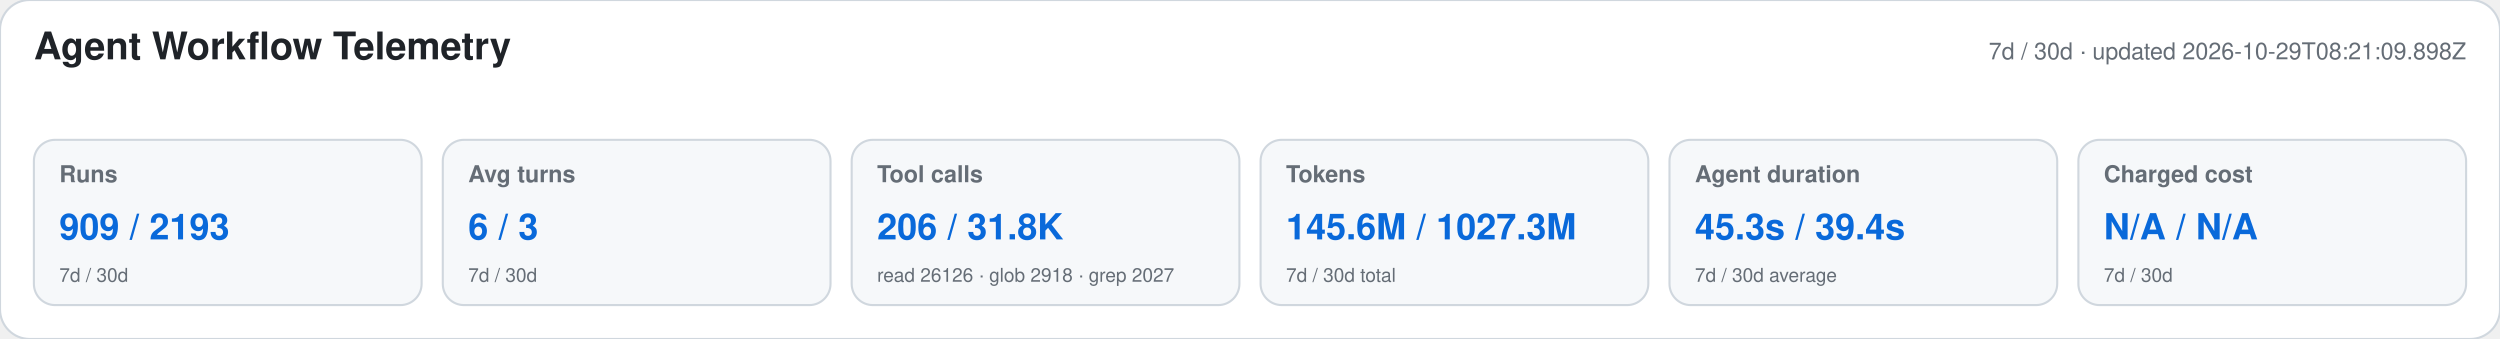
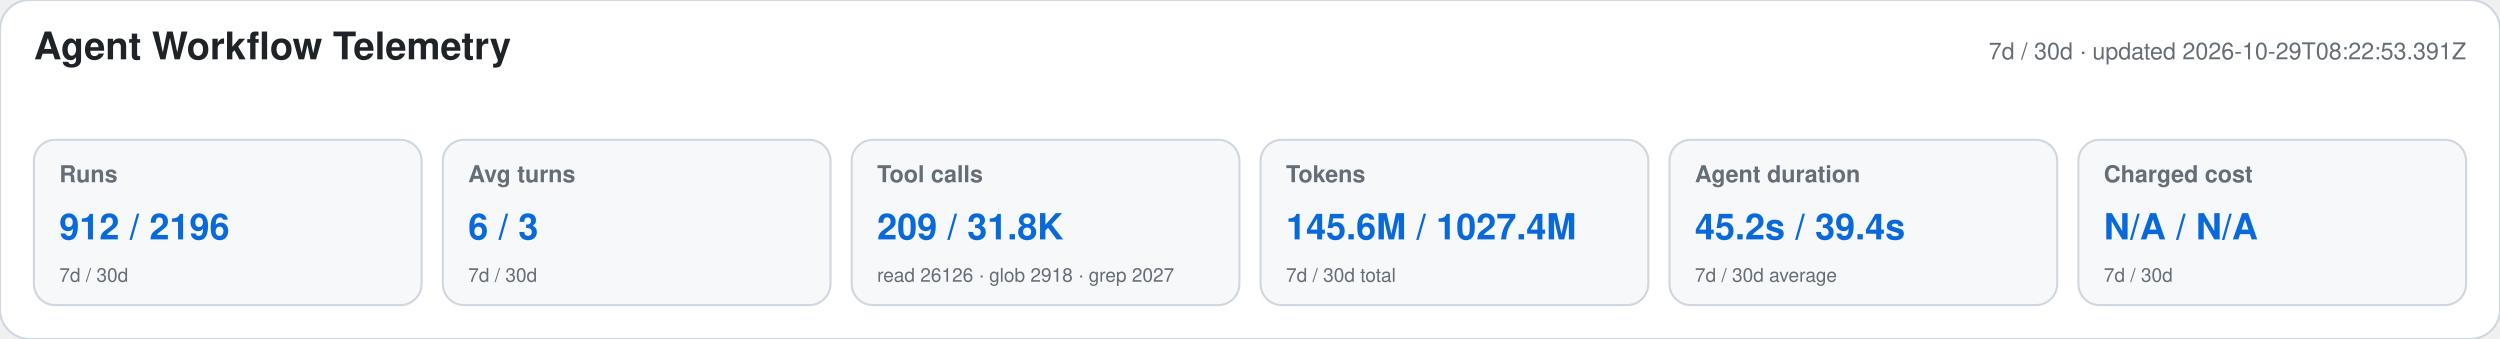
<svg xmlns="http://www.w3.org/2000/svg" width="1180" height="160" viewBox="0 0 1180 160" role="img" aria-labelledby="title desc">
  <style>text{font-family:-apple-system,BlinkMacSystemFont,"Segoe UI",Helvetica,Arial,sans-serif}.heading{font-size:18px;font-weight:650;fill:#1f2328}.meta,.label,.secondary{fill:#656d76}.meta,.label{font-size:11px}.label{font-weight:600}.primary{font-size:17px;font-weight:700;fill:#0969da}.secondary{font-size:9px}</style>
  <rect width="1180" height="160" rx="14" fill="#ffffff" stroke="#d0d7de" />
  <text x="16" y="28" class="heading">Agent Workflow Telemetry</text>
-   <text x="1164" y="28" text-anchor="end" class="meta">7d / 30d · updated 2026-10-29T08:21:09.898Z</text>
+   <text x="1164" y="28" text-anchor="end" class="meta">7d / 30d · updated 2026-10-29T08:22:53.391Z</text>
  <g>
    <rect x="16" y="66" width="183" height="78" rx="10" fill="#f6f8fa" stroke="#d0d7de" />
    <text x="28" y="86" class="label">Runs</text>
-     <text x="28" y="113" class="primary">909 / 2193</text>
+     <text x="28" y="113" class="primary">912 / 2196</text>
    <text x="28" y="133" class="secondary">7d / 30d</text>
  </g>
  <g>
    <rect x="209" y="66" width="183" height="78" rx="10" fill="#f6f8fa" stroke="#d0d7de" />
    <text x="221" y="86" class="label">Avg turns</text>
    <text x="221" y="113" class="primary">6 / 3</text>
    <text x="221" y="133" class="secondary">7d / 30d</text>
  </g>
  <g>
    <rect x="402" y="66" width="183" height="78" rx="10" fill="#f6f8fa" stroke="#d0d7de" />
    <text x="414" y="86" class="label">Tool calls</text>
-     <text x="414" y="113" class="primary">206 / 31.8K</text>
+     <text x="414" y="113" class="primary">209 / 31.8K</text>
    <text x="414" y="133" class="secondary">read 26126 · glob 2918 · grep 2027</text>
  </g>
  <g>
    <rect x="595" y="66" width="183" height="78" rx="10" fill="#f6f8fa" stroke="#d0d7de" />
    <text x="607" y="86" class="label">Tokens</text>
-     <text x="607" y="113" class="primary">145.6M / 1027.3M</text>
+     <text x="607" y="113" class="primary">145.6M / 1027.4M</text>
    <text x="607" y="133" class="secondary">7d / 30d total</text>
  </g>
  <g>
    <rect x="788" y="66" width="183" height="78" rx="10" fill="#f6f8fa" stroke="#d0d7de" />
    <text x="800" y="86" class="label">Agent duration</text>
-     <text x="800" y="113" class="primary">45.3s / 39.4s</text>
+     <text x="800" y="113" class="primary">45.2s / 39.4s</text>
    <text x="800" y="133" class="secondary">7d / 30d average</text>
  </g>
  <g>
    <rect x="981" y="66" width="183" height="78" rx="10" fill="#f6f8fa" stroke="#d0d7de" />
    <text x="993" y="86" class="label">Charged cost</text>
    <text x="993" y="113" class="primary">N/A / N/A</text>
    <text x="993" y="133" class="secondary">7d / 30d</text>
  </g>
</svg>
